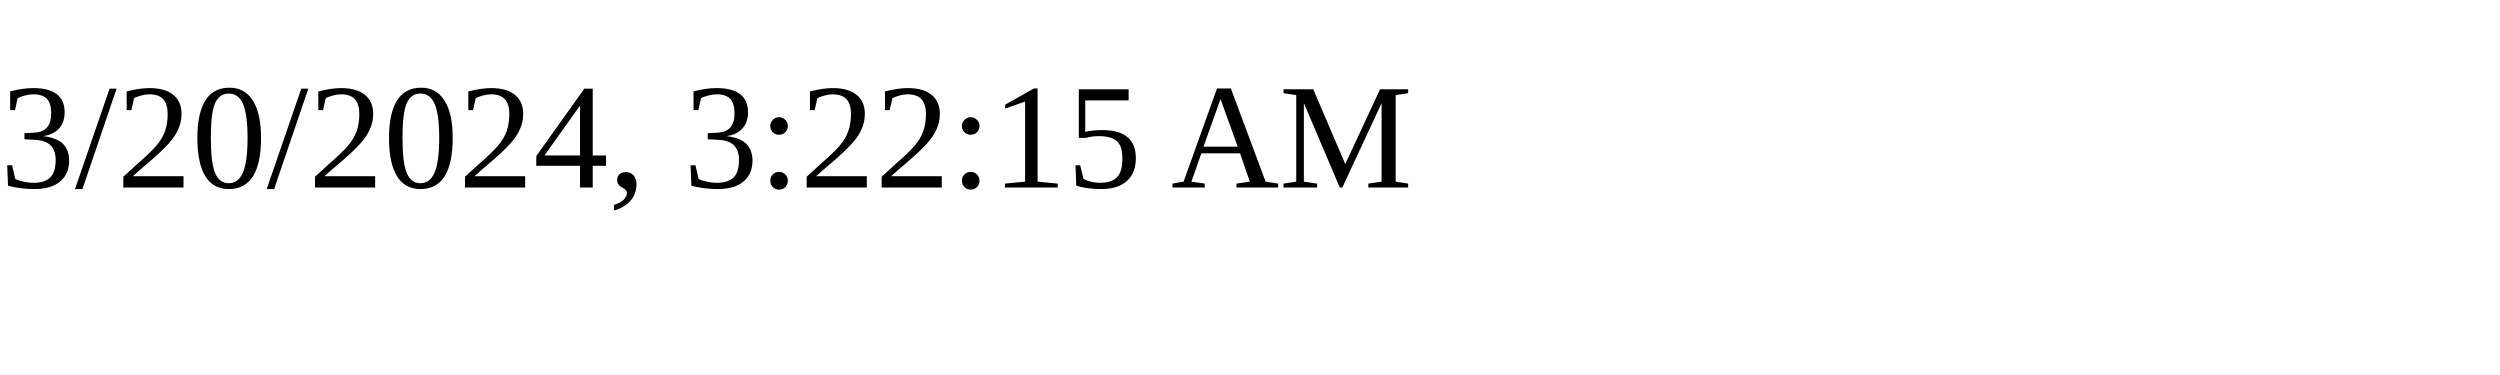
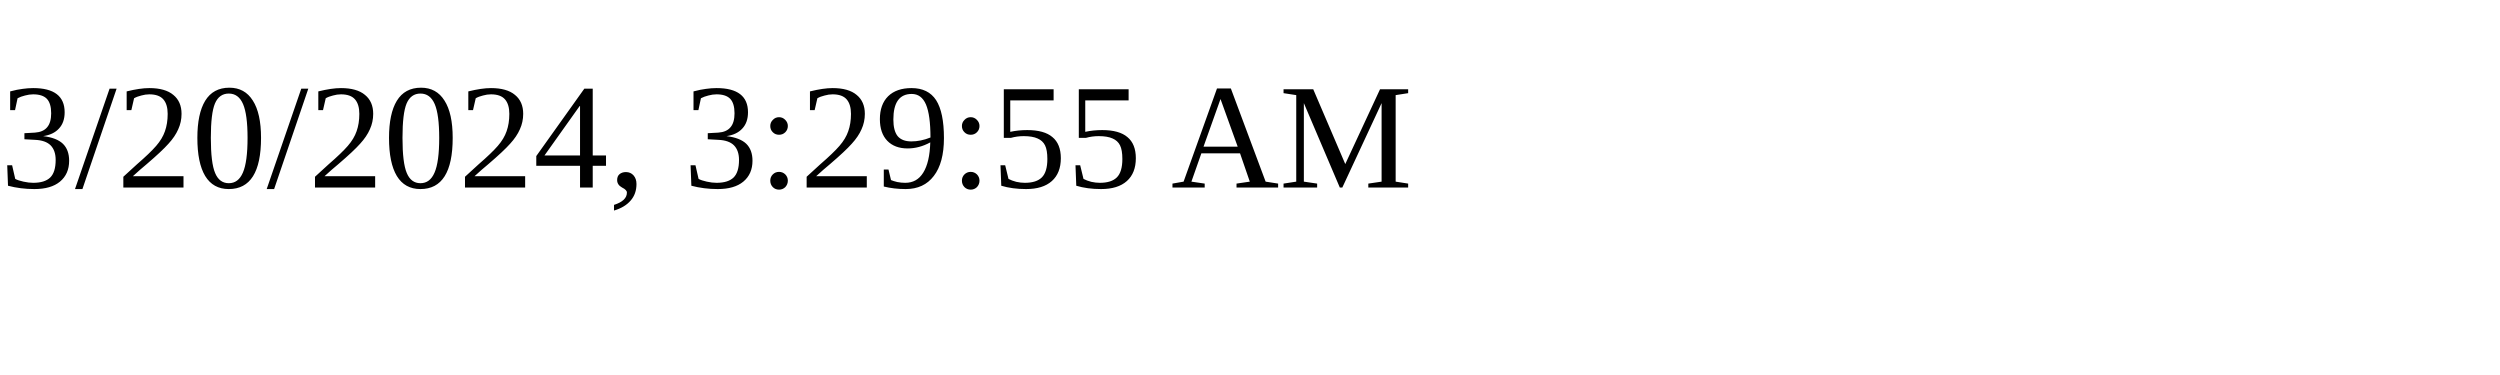
<svg xmlns="http://www.w3.org/2000/svg" height="30" width="200">
-   <text x="0" y="15">3/20/2024, 3:22:15 AM</text>
+   <text x="0" y="15">3/20/2024, 3:29:55 AM</text>
</svg>
